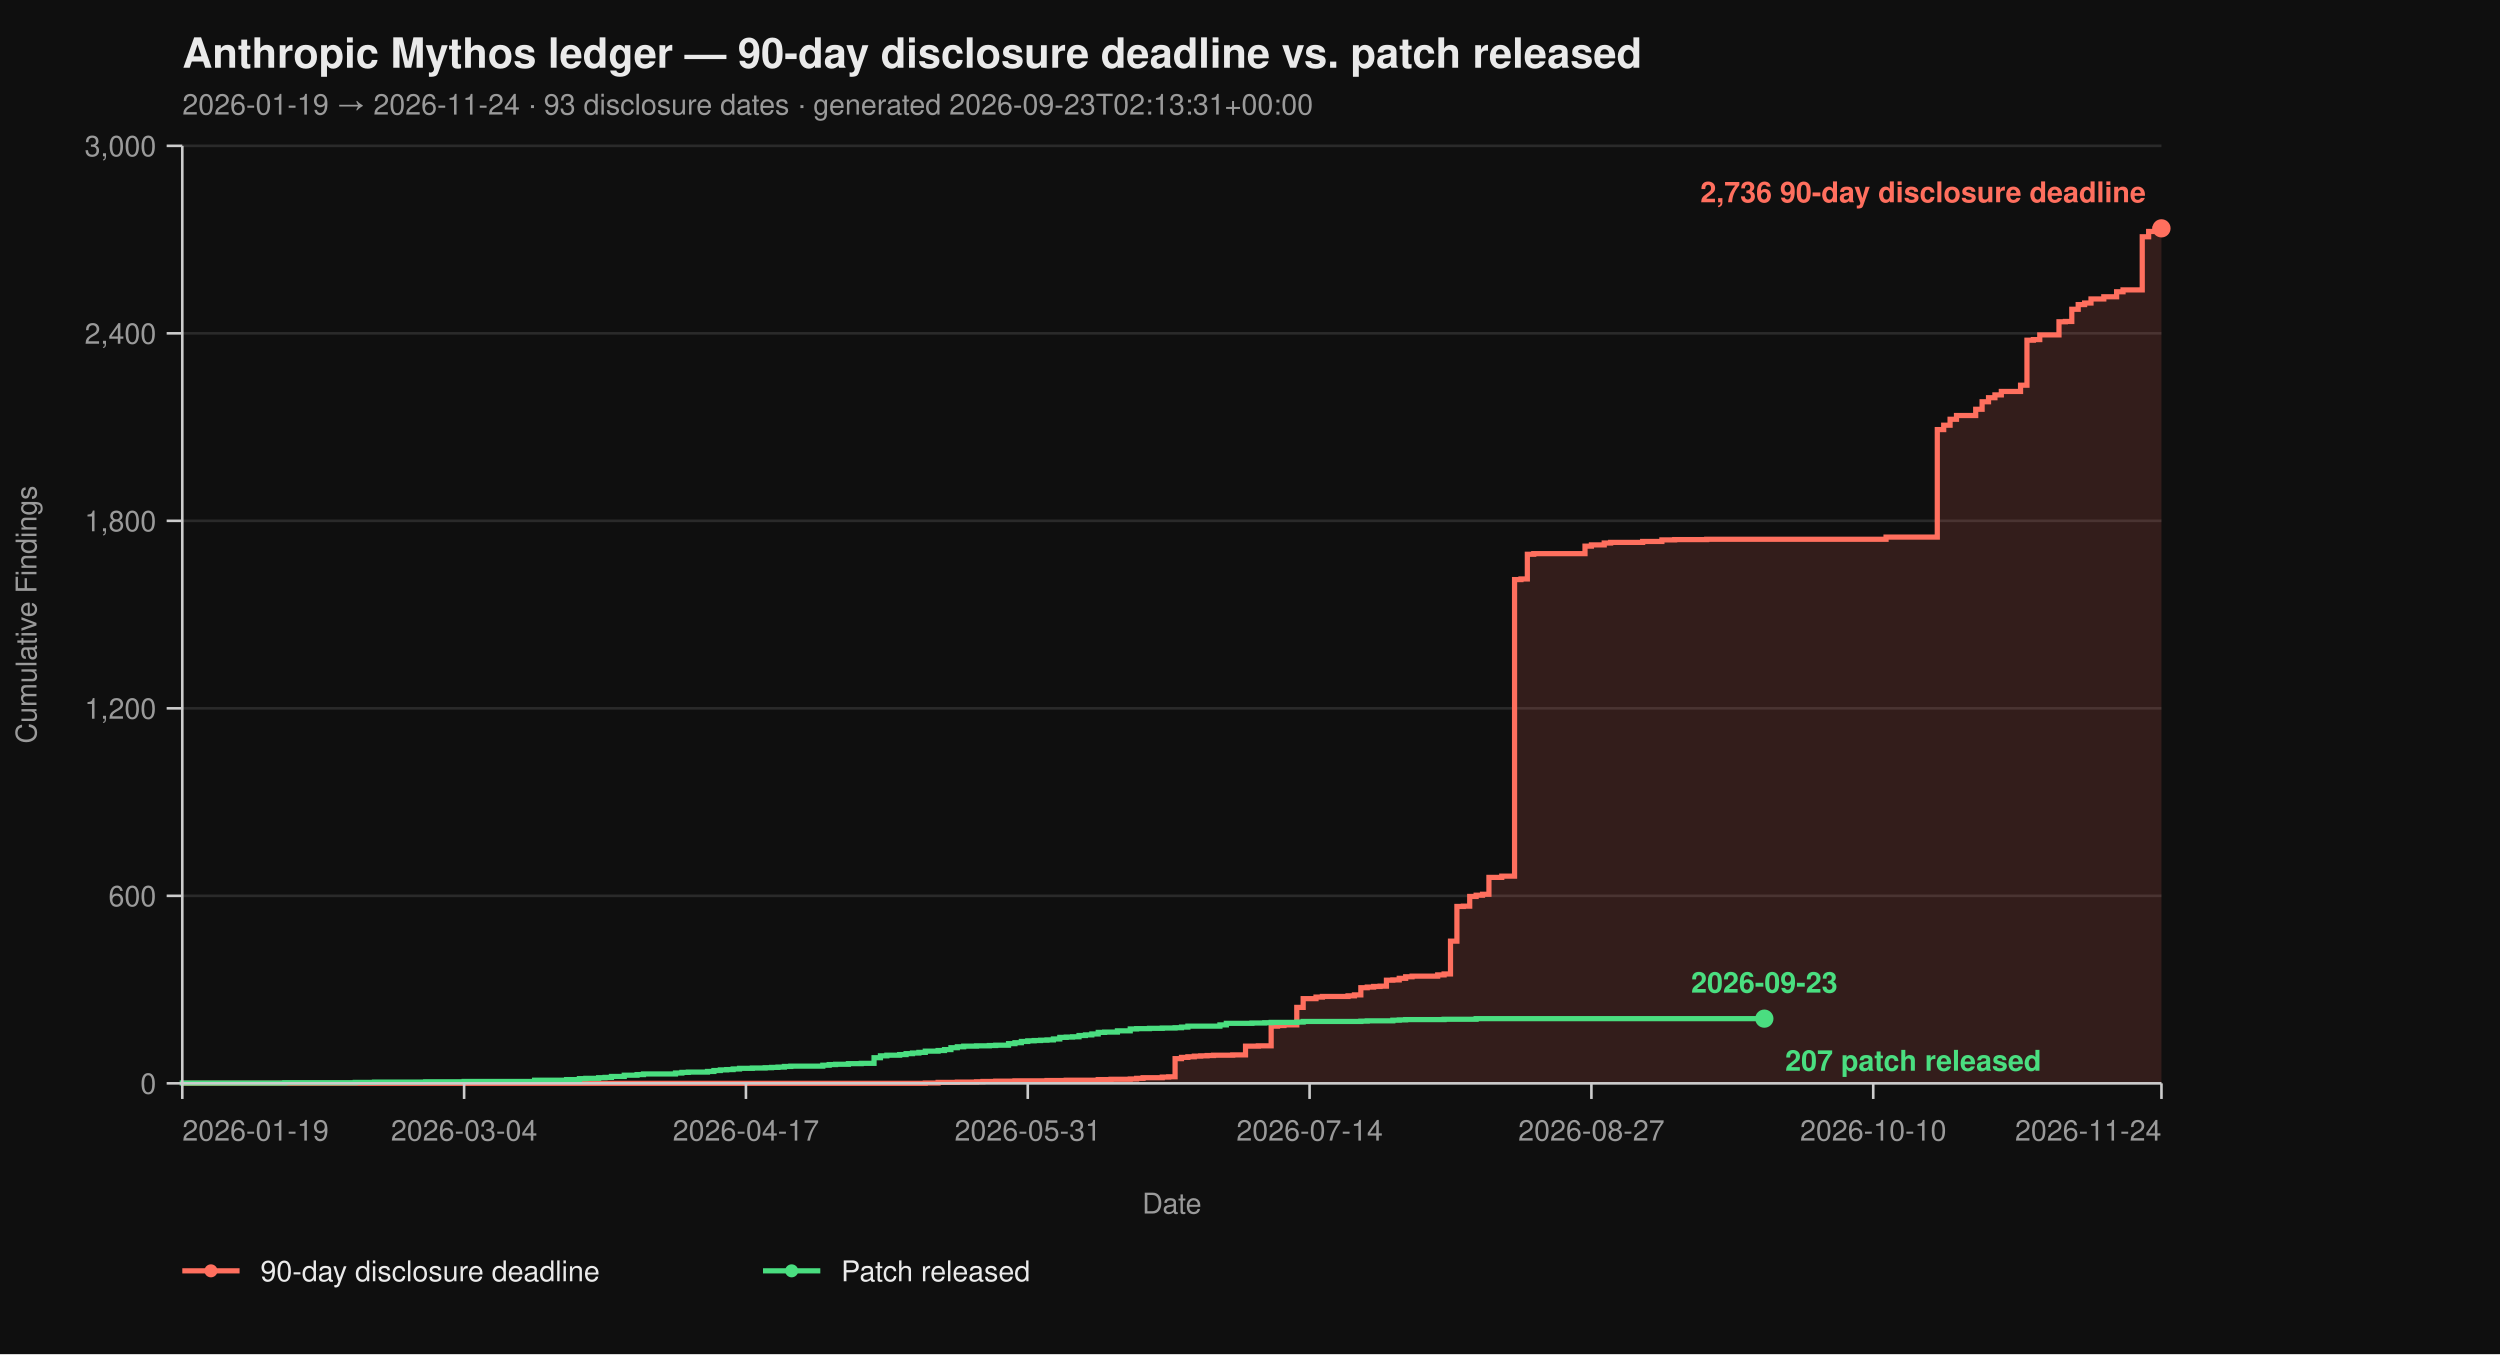
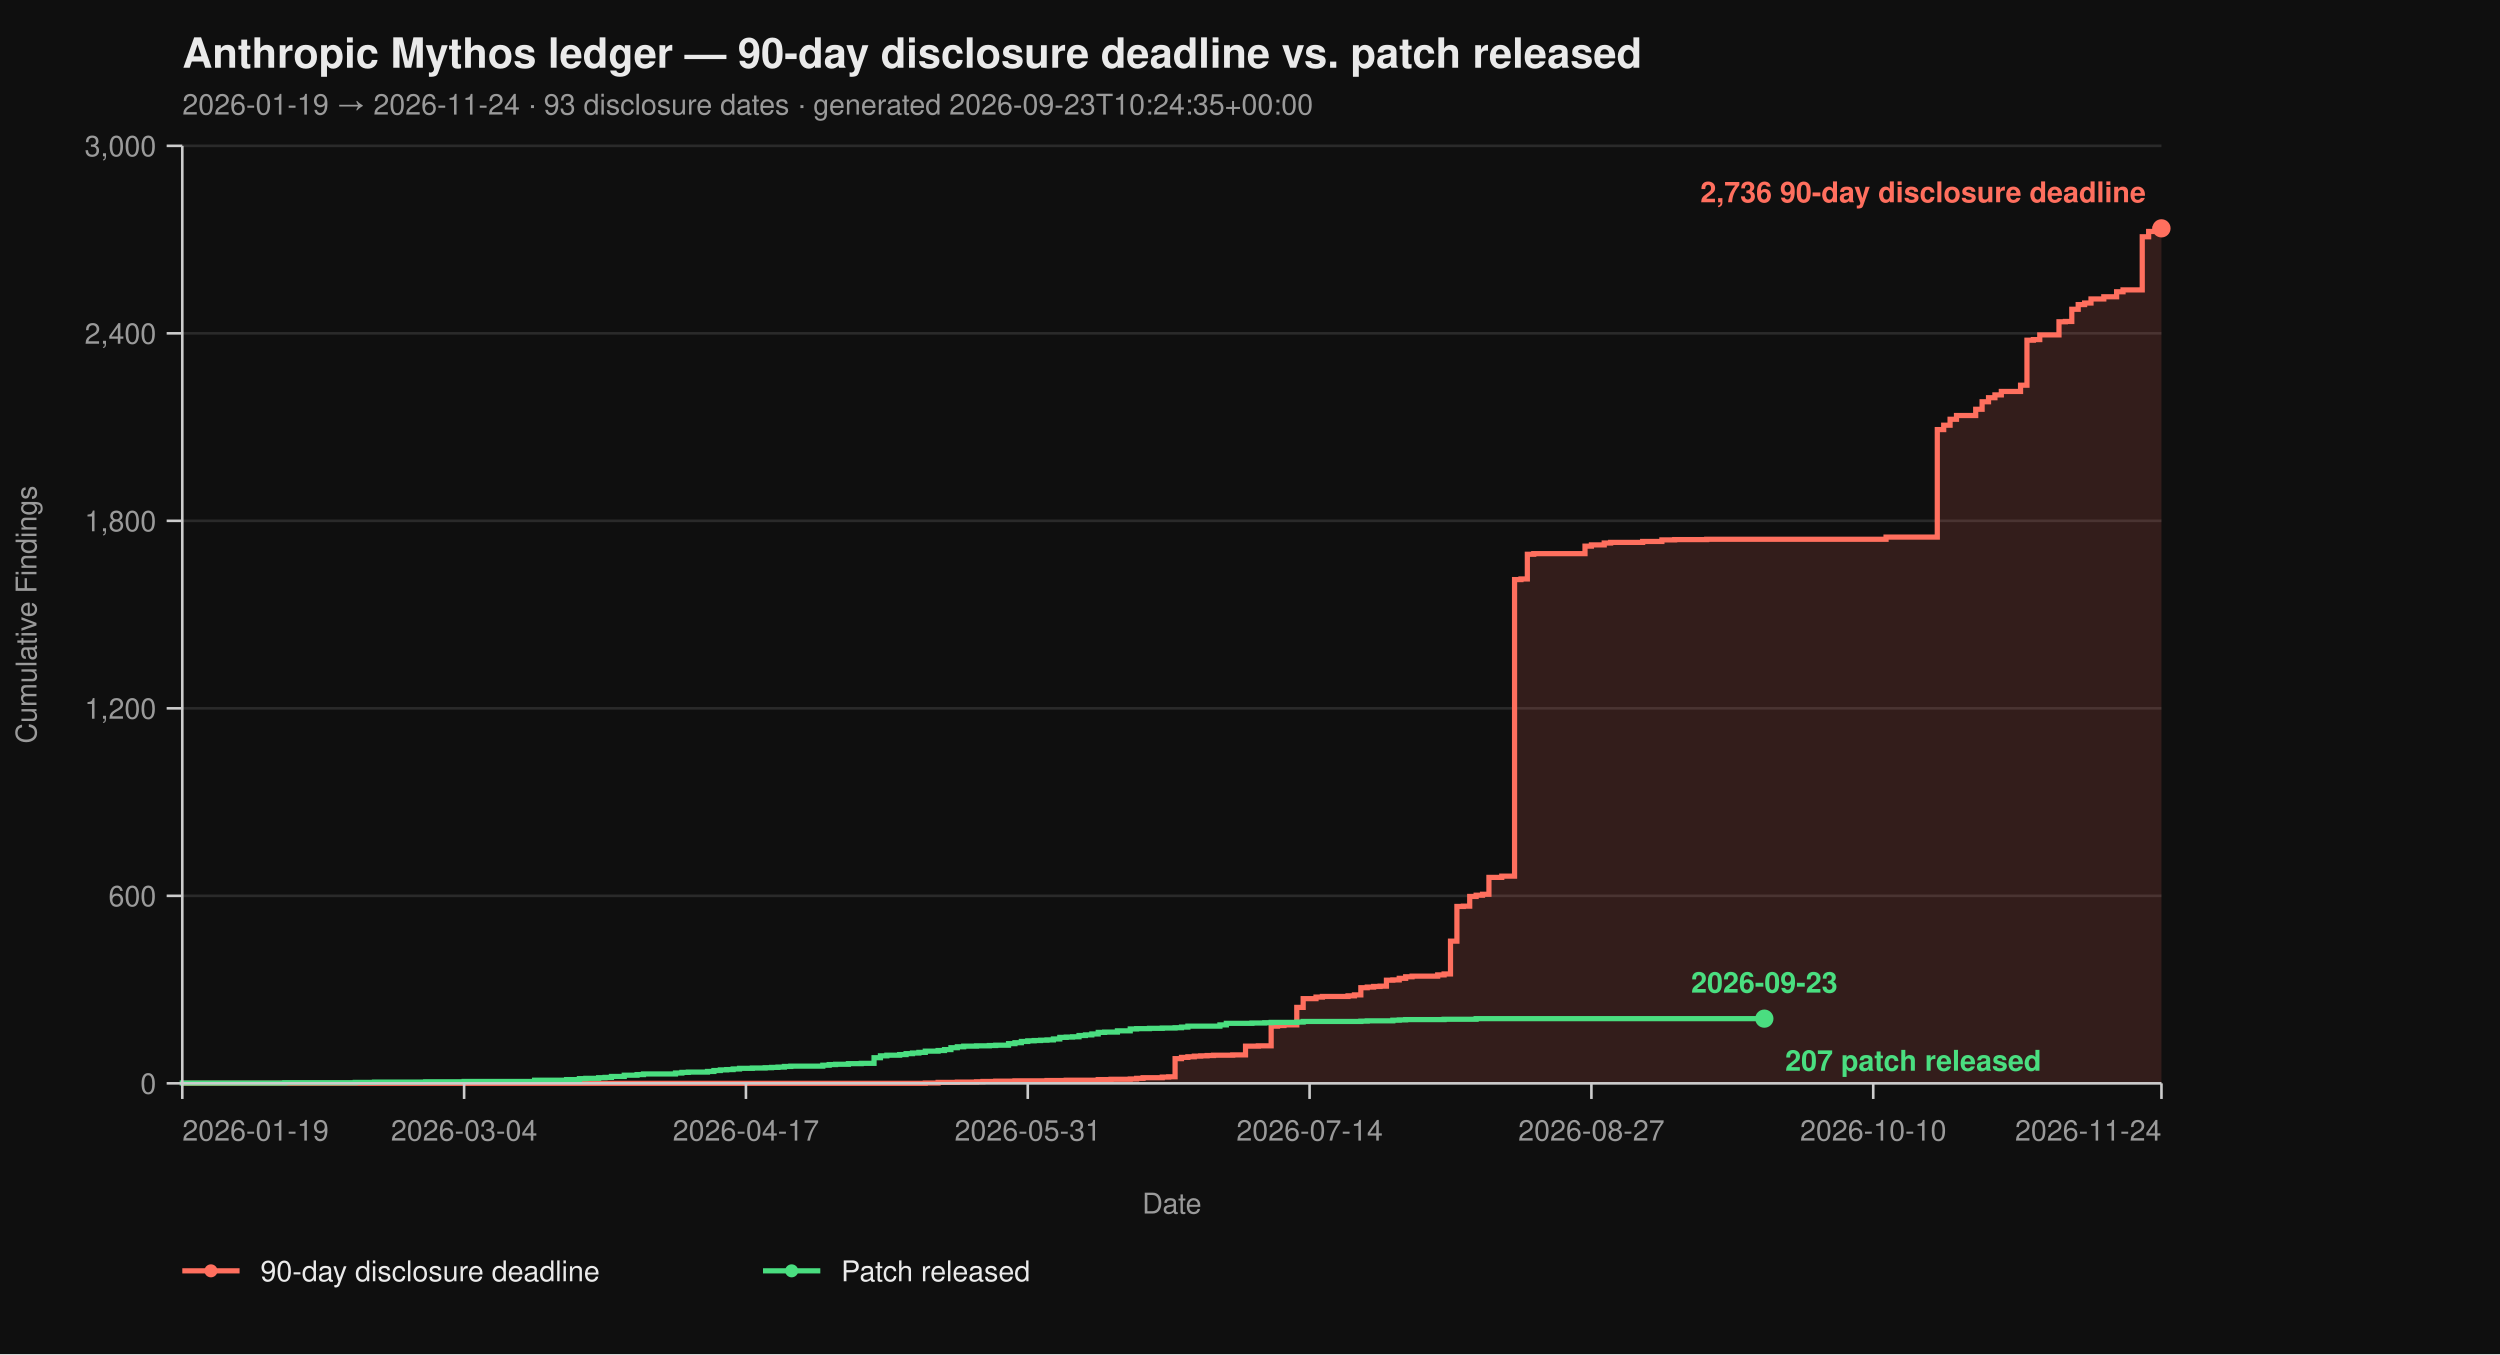
<svg xmlns="http://www.w3.org/2000/svg" viewBox="0 0 960 520" width="960" height="520" font-family="-apple-system, BlinkMacSystemFont, 'Segoe UI', Helvetica, Arial, sans-serif">
  <rect width="100%" height="100%" fill="#0f0f0f" />
  <text x="70" y="26" fill="#eaeaea" font-size="16" font-weight="700">Anthropic Mythos ledger — 90-day disclosure deadline vs. patch released</text>
-   <text x="70" y="44" fill="#9a9a9a" font-size="11">2026-01-19 → 2026-11-24  ·  93 disclosure dates  ·  generated 2026-09-23T02:13:31+00:00</text>
+   <text x="70" y="44" fill="#9a9a9a" font-size="11">2026-01-19 → 2026-11-24  ·  93 disclosure dates  ·  generated 2026-09-23T10:24:35+00:00</text>
  <line x1="70" y1="416.00" x2="830" y2="416.00" stroke="#2a2a2a" stroke-width="1" />
  <line x1="70" y1="344.00" x2="830" y2="344.00" stroke="#2a2a2a" stroke-width="1" />
  <line x1="70" y1="272.00" x2="830" y2="272.00" stroke="#2a2a2a" stroke-width="1" />
  <line x1="70" y1="200.00" x2="830" y2="200.00" stroke="#2a2a2a" stroke-width="1" />
  <line x1="70" y1="128.00" x2="830" y2="128.00" stroke="#2a2a2a" stroke-width="1" />
  <line x1="70" y1="56.00" x2="830" y2="56.00" stroke="#2a2a2a" stroke-width="1" />
  <path d="M 70.00 416.00 L 355.31 416.00 L 355.31 415.88 L 360.23 415.88 L 360.23 415.64 L 367.61 415.64 L 367.61 415.52 L 374.98 415.52 L 374.98 415.40 L 377.44 415.40 L 377.44 415.28 L 382.36 415.28 L 382.36 415.16 L 389.74 415.16 L 389.74 415.04 L 402.04 415.04 L 402.04 414.92 L 409.42 414.92 L 409.42 414.80 L 421.72 414.80 L 421.72 414.56 L 426.63 414.56 L 426.63 414.44 L 434.01 414.44 L 434.01 414.32 L 436.47 414.32 L 436.47 414.08 L 438.93 414.08 L 438.93 413.84 L 446.31 413.84 L 446.31 413.60 L 448.77 413.60 L 448.77 413.48 L 451.23 413.48 L 451.23 406.52 L 453.69 406.52 L 453.69 406.04 L 456.15 406.04 L 456.15 405.80 L 458.61 405.80 L 458.61 405.56 L 461.07 405.56 L 461.07 405.44 L 463.53 405.44 L 463.53 405.32 L 465.99 405.32 L 465.99 405.20 L 473.37 405.20 L 473.37 405.08 L 478.28 405.08 L 478.28 401.72 L 483.20 401.72 L 483.20 401.60 L 488.12 401.60 L 488.12 394.04 L 490.58 394.04 L 490.58 393.80 L 493.04 393.80 L 493.04 393.56 L 497.96 393.56 L 497.96 386.84 L 500.42 386.84 L 500.42 383.48 L 505.34 383.48 L 505.34 382.88 L 507.80 382.88 L 507.80 382.64 L 517.64 382.64 L 517.64 382.40 L 520.10 382.40 L 520.10 382.04 L 522.56 382.04 L 522.56 379.28 L 525.02 379.28 L 525.02 379.04 L 527.48 379.04 L 527.48 378.80 L 529.94 378.80 L 529.94 378.68 L 532.39 378.68 L 532.39 376.40 L 534.85 376.40 L 534.85 376.28 L 537.31 376.28 L 537.31 375.68 L 539.77 375.68 L 539.77 375.08 L 542.23 375.08 L 542.23 374.84 L 552.07 374.84 L 552.07 374.36 L 554.53 374.36 L 554.53 374.00 L 556.99 374.00 L 556.99 361.40 L 559.45 361.40 L 559.45 348.08 L 561.91 348.08 L 561.91 347.96 L 564.37 347.96 L 564.37 344.24 L 566.83 344.24 L 566.83 343.76 L 569.29 343.76 L 569.29 343.40 L 571.75 343.40 L 571.75 336.92 L 576.67 336.92 L 576.67 336.44 L 581.59 336.44 L 581.59 222.56 L 584.05 222.56 L 584.05 222.32 L 586.50 222.32 L 586.50 212.84 L 588.96 212.84 L 588.96 212.60 L 608.64 212.60 L 608.64 209.72 L 611.10 209.72 L 611.10 209.24 L 616.02 209.24 L 616.02 208.52 L 618.48 208.52 L 618.48 208.28 L 630.78 208.28 L 630.78 207.92 L 638.16 207.92 L 638.16 207.32 L 643.07 207.32 L 643.07 207.20 L 655.37 207.20 L 655.37 207.08 L 724.24 207.08 L 724.24 206.24 L 743.92 206.24 L 743.92 164.96 L 746.38 164.96 L 746.38 163.28 L 748.83 163.28 L 748.83 161.00 L 751.29 161.00 L 751.29 159.56 L 758.67 159.56 L 758.67 157.16 L 761.13 157.16 L 761.13 154.28 L 763.59 154.28 L 763.59 152.72 L 766.05 152.72 L 766.05 151.64 L 768.51 151.64 L 768.51 150.32 L 775.89 150.32 L 775.89 147.92 L 778.35 147.92 L 778.35 130.64 L 780.81 130.64 L 780.81 130.40 L 783.27 130.40 L 783.27 128.60 L 790.65 128.60 L 790.65 123.56 L 793.11 123.56 L 793.11 123.44 L 795.57 123.44 L 795.57 118.76 L 798.03 118.76 L 798.03 116.96 L 800.49 116.96 L 800.49 116.36 L 802.94 116.36 L 802.94 114.80 L 807.86 114.80 L 807.86 113.96 L 812.78 113.96 L 812.78 112.04 L 815.24 112.04 L 815.24 111.32 L 822.62 111.32 L 822.62 90.92 L 825.08 90.92 L 825.08 88.88 L 827.54 88.88 L 827.54 87.92 L 830.00 87.92 L 830.00 87.68 L 830.00 87.68 L 830.00 416.00 Z" fill="#ff6f5e26" stroke="none" />
  <path d="M 70.00 416.00 L 355.31 416.00 L 355.31 415.88 L 360.23 415.88 L 360.23 415.64 L 367.61 415.64 L 367.61 415.52 L 374.98 415.52 L 374.98 415.40 L 377.44 415.40 L 377.44 415.28 L 382.36 415.28 L 382.36 415.16 L 389.74 415.16 L 389.74 415.04 L 402.04 415.04 L 402.04 414.92 L 409.42 414.92 L 409.42 414.80 L 421.72 414.80 L 421.72 414.56 L 426.63 414.56 L 426.63 414.44 L 434.01 414.44 L 434.01 414.32 L 436.47 414.32 L 436.47 414.08 L 438.93 414.08 L 438.93 413.84 L 446.31 413.84 L 446.31 413.60 L 448.77 413.60 L 448.77 413.48 L 451.23 413.48 L 451.23 406.52 L 453.69 406.52 L 453.69 406.04 L 456.15 406.04 L 456.15 405.80 L 458.61 405.80 L 458.61 405.56 L 461.07 405.56 L 461.07 405.44 L 463.53 405.44 L 463.53 405.32 L 465.99 405.32 L 465.99 405.20 L 473.37 405.20 L 473.37 405.08 L 478.28 405.08 L 478.28 401.72 L 483.20 401.72 L 483.20 401.60 L 488.12 401.60 L 488.12 394.04 L 490.58 394.04 L 490.58 393.80 L 493.04 393.80 L 493.04 393.56 L 497.96 393.56 L 497.96 386.84 L 500.42 386.84 L 500.42 383.48 L 505.34 383.48 L 505.34 382.88 L 507.80 382.88 L 507.80 382.64 L 517.64 382.64 L 517.64 382.40 L 520.10 382.40 L 520.10 382.04 L 522.56 382.04 L 522.56 379.28 L 525.02 379.28 L 525.02 379.04 L 527.48 379.04 L 527.48 378.80 L 529.94 378.80 L 529.94 378.68 L 532.39 378.68 L 532.39 376.40 L 534.85 376.40 L 534.85 376.28 L 537.31 376.28 L 537.31 375.68 L 539.77 375.68 L 539.77 375.08 L 542.23 375.08 L 542.23 374.84 L 552.07 374.84 L 552.07 374.36 L 554.53 374.36 L 554.53 374.00 L 556.99 374.00 L 556.99 361.40 L 559.45 361.40 L 559.45 348.08 L 561.91 348.08 L 561.91 347.96 L 564.37 347.96 L 564.37 344.24 L 566.83 344.24 L 566.83 343.76 L 569.29 343.76 L 569.29 343.40 L 571.75 343.40 L 571.75 336.92 L 576.67 336.92 L 576.67 336.44 L 581.59 336.44 L 581.59 222.56 L 584.05 222.56 L 584.05 222.32 L 586.50 222.32 L 586.50 212.84 L 588.96 212.84 L 588.96 212.60 L 608.64 212.60 L 608.64 209.72 L 611.10 209.72 L 611.10 209.24 L 616.02 209.24 L 616.02 208.52 L 618.48 208.52 L 618.48 208.28 L 630.78 208.28 L 630.78 207.92 L 638.16 207.92 L 638.16 207.32 L 643.07 207.32 L 643.07 207.20 L 655.37 207.20 L 655.37 207.08 L 724.24 207.08 L 724.24 206.24 L 743.92 206.24 L 743.92 164.96 L 746.38 164.96 L 746.38 163.28 L 748.83 163.28 L 748.83 161.00 L 751.29 161.00 L 751.29 159.56 L 758.67 159.56 L 758.67 157.16 L 761.13 157.16 L 761.13 154.28 L 763.59 154.28 L 763.59 152.72 L 766.05 152.72 L 766.05 151.64 L 768.51 151.64 L 768.51 150.32 L 775.89 150.32 L 775.89 147.92 L 778.35 147.92 L 778.35 130.64 L 780.81 130.64 L 780.81 130.40 L 783.27 130.40 L 783.27 128.60 L 790.65 128.60 L 790.65 123.56 L 793.11 123.56 L 793.11 123.44 L 795.57 123.44 L 795.57 118.76 L 798.03 118.76 L 798.03 116.96 L 800.49 116.96 L 800.49 116.36 L 802.94 116.36 L 802.94 114.80 L 807.86 114.80 L 807.86 113.96 L 812.78 113.96 L 812.78 112.04 L 815.24 112.04 L 815.24 111.32 L 822.62 111.32 L 822.62 90.92 L 825.08 90.92 L 825.08 88.88 L 827.54 88.88 L 827.54 87.92 L 830.00 87.92 L 830.00 87.68 L 830.00 87.68" fill="none" stroke="#ff6f5e" stroke-width="2" stroke-linejoin="miter" stroke-linecap="butt" />
  <path d="M 70.00 416.00 L 70.00 416.00 L 70.00 415.88 L 109.35 415.88 L 109.35 415.76 L 136.41 415.76 L 136.41 415.64 L 143.79 415.64 L 143.79 415.52 L 163.46 415.52 L 163.46 415.40 L 178.22 415.40 L 178.22 415.28 L 205.28 415.28 L 205.28 414.80 L 217.57 414.80 L 217.57 414.56 L 222.49 414.56 L 222.49 414.20 L 224.95 414.20 L 224.95 414.08 L 229.87 414.08 L 229.87 413.84 L 232.33 413.84 L 232.33 413.72 L 234.79 413.72 L 234.79 413.36 L 239.71 413.36 L 239.71 412.88 L 244.63 412.88 L 244.63 412.64 L 247.09 412.64 L 247.09 412.40 L 259.39 412.40 L 259.39 412.04 L 261.84 412.04 L 261.84 411.80 L 264.30 411.80 L 264.30 411.68 L 271.68 411.68 L 271.68 411.44 L 274.14 411.44 L 274.14 411.08 L 276.60 411.08 L 276.60 410.84 L 279.06 410.84 L 279.06 410.72 L 281.52 410.72 L 281.52 410.48 L 283.98 410.48 L 283.98 410.24 L 288.90 410.24 L 288.90 410.12 L 293.82 410.12 L 293.82 410.00 L 296.28 410.00 L 296.28 409.88 L 298.74 409.88 L 298.74 409.76 L 301.20 409.76 L 301.20 409.52 L 303.66 409.52 L 303.66 409.40 L 315.95 409.40 L 315.95 409.04 L 318.41 409.04 L 318.41 408.80 L 320.87 408.80 L 320.87 408.68 L 325.79 408.68 L 325.79 408.44 L 330.71 408.44 L 330.71 408.32 L 335.63 408.32 L 335.63 406.16 L 338.09 406.16 L 338.09 405.44 L 340.55 405.44 L 340.55 405.20 L 345.47 405.20 L 345.47 404.96 L 347.93 404.96 L 347.93 404.60 L 350.39 404.60 L 350.39 404.36 L 352.85 404.36 L 352.85 404.12 L 355.31 404.12 L 355.31 403.64 L 360.23 403.64 L 360.23 403.40 L 362.69 403.40 L 362.69 403.04 L 365.15 403.04 L 365.15 402.32 L 367.61 402.32 L 367.61 401.96 L 370.06 401.96 L 370.06 401.72 L 374.98 401.72 L 374.98 401.60 L 379.90 401.60 L 379.90 401.48 L 382.36 401.48 L 382.36 401.36 L 387.28 401.36 L 387.28 400.76 L 389.74 400.76 L 389.74 400.40 L 392.20 400.40 L 392.20 399.92 L 394.66 399.92 L 394.66 399.68 L 397.12 399.68 L 397.12 399.56 L 399.58 399.56 L 399.58 399.44 L 402.04 399.44 L 402.04 399.32 L 404.50 399.32 L 404.50 398.96 L 406.96 398.96 L 406.96 398.36 L 409.42 398.36 L 409.42 398.24 L 411.88 398.24 L 411.88 398.12 L 414.34 398.12 L 414.34 397.64 L 416.80 397.64 L 416.80 397.40 L 419.26 397.40 L 419.26 397.04 L 421.72 397.04 L 421.72 396.44 L 424.17 396.44 L 424.17 396.32 L 429.09 396.32 L 429.09 395.84 L 434.01 395.84 L 434.01 395.12 L 436.47 395.12 L 436.47 395.00 L 441.39 395.00 L 441.39 394.88 L 446.31 394.88 L 446.31 394.76 L 451.23 394.76 L 451.23 394.64 L 453.69 394.64 L 453.69 394.40 L 456.15 394.40 L 456.15 394.04 L 468.45 394.04 L 468.45 393.56 L 470.91 393.56 L 470.91 392.96 L 480.74 392.96 L 480.74 392.84 L 485.66 392.84 L 485.66 392.72 L 488.12 392.72 L 488.12 392.60 L 497.96 392.60 L 497.96 392.48 L 500.42 392.48 L 500.42 392.24 L 522.56 392.24 L 522.56 392.12 L 525.02 392.12 L 525.02 392.00 L 534.85 392.00 L 534.85 391.76 L 537.31 391.76 L 537.31 391.64 L 539.77 391.64 L 539.77 391.52 L 554.53 391.52 L 554.53 391.40 L 566.83 391.40 L 566.83 391.16 L 677.51 391.16" fill="none" stroke="#4ade80" stroke-width="2" stroke-linejoin="miter" stroke-linecap="butt" />
  <line x1="70" y1="56" x2="70" y2="416" stroke="#cccccc" stroke-width="1" />
  <line x1="70" y1="416" x2="830" y2="416" stroke="#cccccc" stroke-width="1" />
  <line x1="64" y1="416.00" x2="70" y2="416.00" stroke="#cccccc" stroke-width="1" />
  <line x1="64" y1="344.00" x2="70" y2="344.00" stroke="#cccccc" stroke-width="1" />
  <line x1="64" y1="272.00" x2="70" y2="272.00" stroke="#cccccc" stroke-width="1" />
  <line x1="64" y1="200.00" x2="70" y2="200.00" stroke="#cccccc" stroke-width="1" />
  <line x1="64" y1="128.00" x2="70" y2="128.00" stroke="#cccccc" stroke-width="1" />
  <line x1="64" y1="56.00" x2="70" y2="56.00" stroke="#cccccc" stroke-width="1" />
  <text x="60" y="420.00" text-anchor="end" fill="#9a9a9a" font-size="11">0</text>
  <text x="60" y="348.00" text-anchor="end" fill="#9a9a9a" font-size="11">600</text>
  <text x="60" y="276.00" text-anchor="end" fill="#9a9a9a" font-size="11">1,200</text>
  <text x="60" y="204.00" text-anchor="end" fill="#9a9a9a" font-size="11">1,800</text>
  <text x="60" y="132.00" text-anchor="end" fill="#9a9a9a" font-size="11">2,400</text>
  <text x="60" y="60.00" text-anchor="end" fill="#9a9a9a" font-size="11">3,000</text>
  <text x="14" y="236.00" fill="#9a9a9a" font-size="11" transform="rotate(-90 14 236.00)" text-anchor="middle">Cumulative Findings</text>
  <line x1="70.00" y1="416" x2="70.00" y2="422" stroke="#cccccc" stroke-width="1" />
  <line x1="178.22" y1="416" x2="178.22" y2="422" stroke="#cccccc" stroke-width="1" />
  <line x1="286.44" y1="416" x2="286.44" y2="422" stroke="#cccccc" stroke-width="1" />
  <line x1="394.66" y1="416" x2="394.66" y2="422" stroke="#cccccc" stroke-width="1" />
  <line x1="502.88" y1="416" x2="502.88" y2="422" stroke="#cccccc" stroke-width="1" />
  <line x1="611.10" y1="416" x2="611.10" y2="422" stroke="#cccccc" stroke-width="1" />
  <line x1="719.32" y1="416" x2="719.32" y2="422" stroke="#cccccc" stroke-width="1" />
  <line x1="830.00" y1="416" x2="830.00" y2="422" stroke="#cccccc" stroke-width="1" />
  <text x="70.00" y="438" text-anchor="start" fill="#9a9a9a" font-size="11">2026-01-19</text>
  <text x="178.22" y="438" text-anchor="middle" fill="#9a9a9a" font-size="11">2026-03-04</text>
  <text x="286.44" y="438" text-anchor="middle" fill="#9a9a9a" font-size="11">2026-04-17</text>
  <text x="394.66" y="438" text-anchor="middle" fill="#9a9a9a" font-size="11">2026-05-31</text>
  <text x="502.88" y="438" text-anchor="middle" fill="#9a9a9a" font-size="11">2026-07-14</text>
  <text x="611.10" y="438" text-anchor="middle" fill="#9a9a9a" font-size="11">2026-08-27</text>
  <text x="719.32" y="438" text-anchor="middle" fill="#9a9a9a" font-size="11">2026-10-10</text>
  <text x="830.00" y="438" text-anchor="end" fill="#9a9a9a" font-size="11">2026-11-24</text>
  <text x="450.00" y="466" fill="#9a9a9a" font-size="11" text-anchor="middle">Date</text>
  <circle cx="830.00" cy="87.68" r="3.5" fill="#ff6f5e" />
  <text x="824.00" y="77.68" text-anchor="end" fill="#ff6f5e" font-size="11" font-weight="600">2,736 90-day disclosure deadline</text>
  <circle cx="677.51" cy="391.16" r="3.5" fill="#4ade80" />
  <text x="685.51" y="411.16" text-anchor="start" fill="#4ade80" font-size="11" font-weight="600">207 patch released</text>
  <text x="677.51" y="381.16" text-anchor="middle" fill="#4ade80" font-size="11" font-weight="600">2026-09-23</text>
  <line x1="70" y1="488" x2="92" y2="488" stroke="#ff6f5e" stroke-width="2" />
  <circle cx="81" cy="488" r="2.5" fill="#ff6f5e" />
  <text x="100" y="492" fill="#eaeaea" font-size="11">90-day disclosure deadline</text>
  <line x1="293.0" y1="488" x2="315.0" y2="488" stroke="#4ade80" stroke-width="2" />
  <circle cx="304.0" cy="488" r="2.5" fill="#4ade80" />
  <text x="323.0" y="492" fill="#eaeaea" font-size="11">Patch released</text>
</svg>
